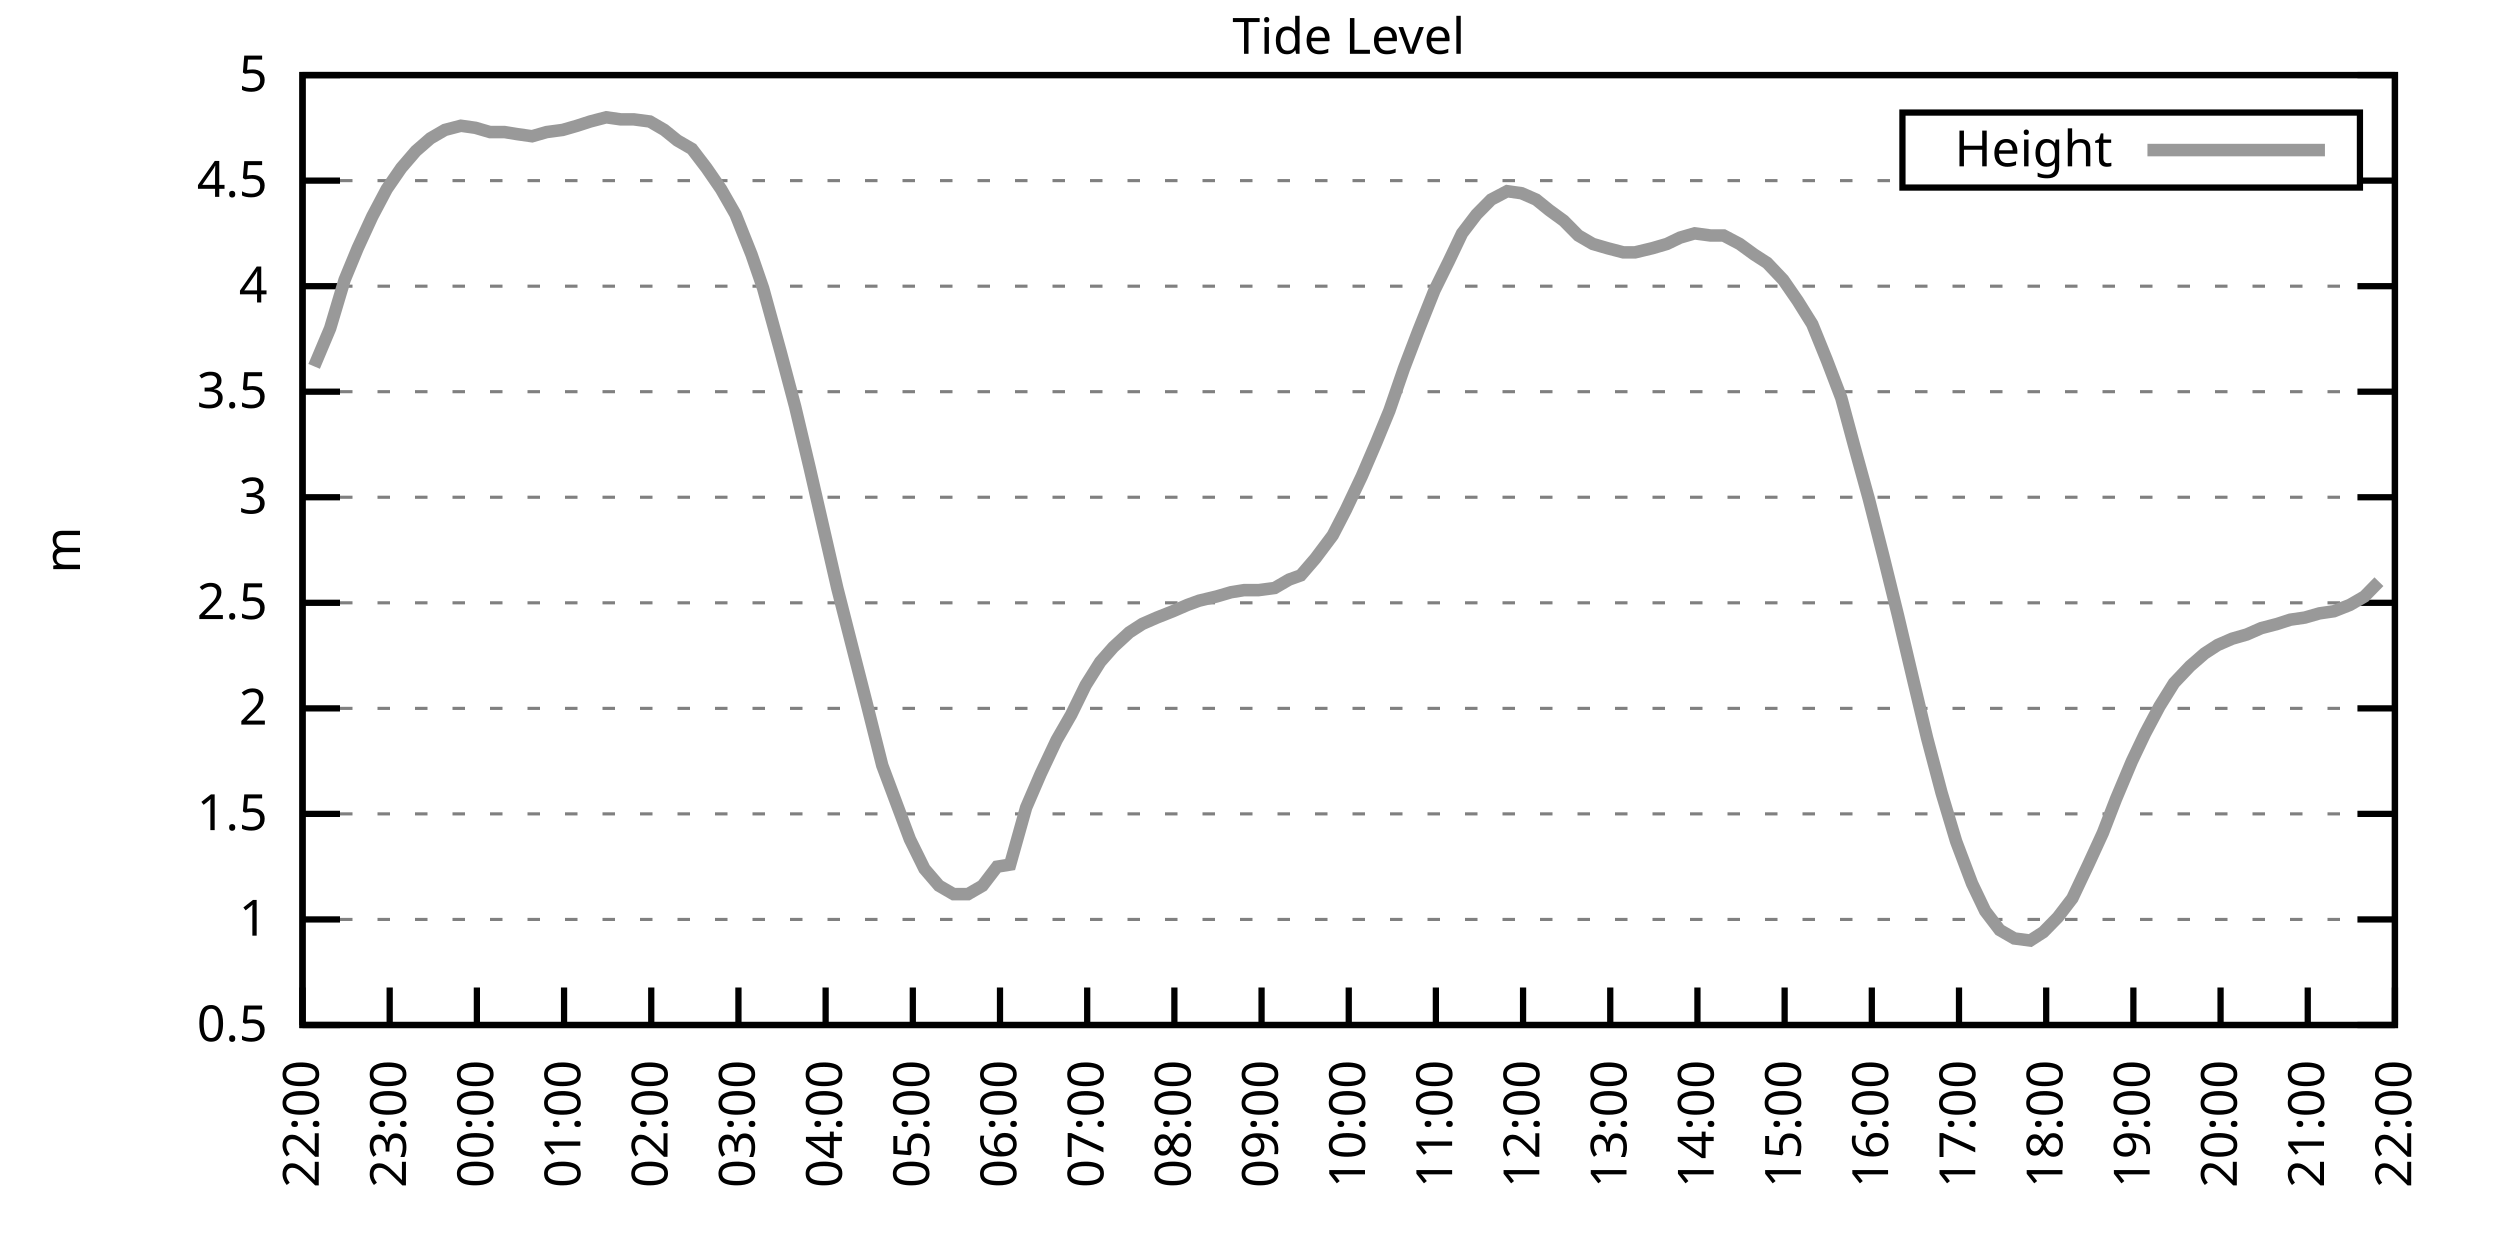
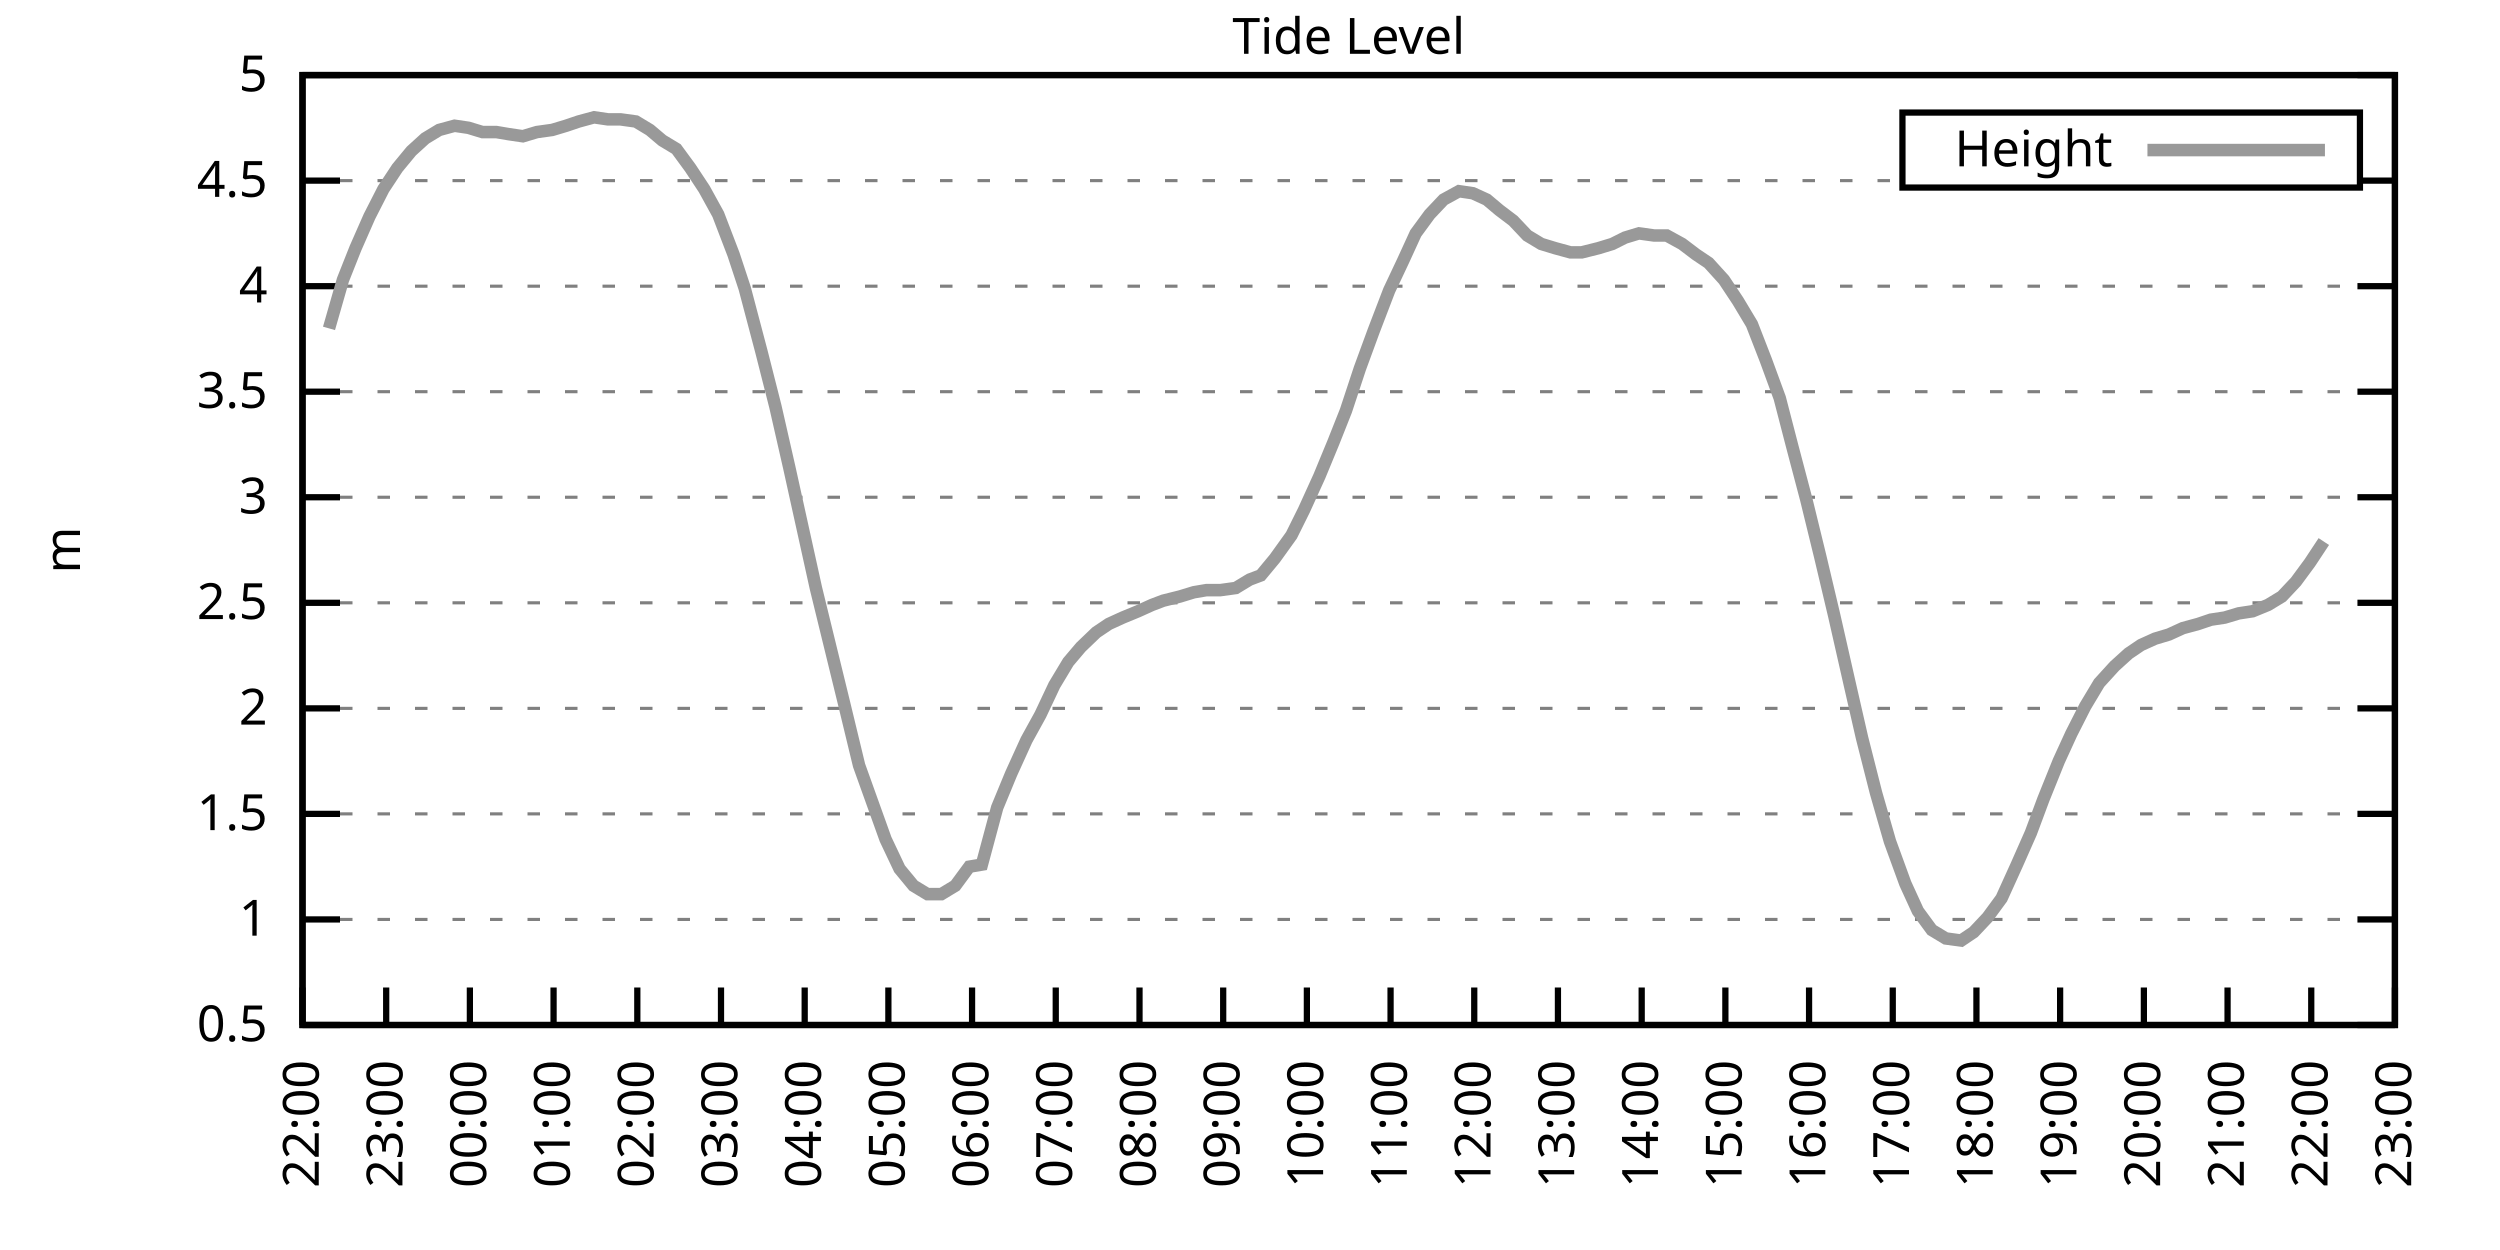
<svg xmlns="http://www.w3.org/2000/svg" xmlns:xlink="http://www.w3.org/1999/xlink" width="400" height="200" viewBox="0 0 400 200">
  <g id="gnuplot_canvas">
    <rect x="0" y="0" width="400" height="200" fill="none" />
    <defs>
      <circle id="gpDot" r="0.5" stroke-width="0.5" stroke="currentColor" />
      <path id="gpPt0" stroke-width="0.333" stroke="currentColor" d="M-1,0 h2 M0,-1 v2" />
      <path id="gpPt1" stroke-width="0.333" stroke="currentColor" d="M-1,-1 L1,1 M1,-1 L-1,1" />
      <path id="gpPt2" stroke-width="0.333" stroke="currentColor" d="M-1,0 L1,0 M0,-1 L0,1 M-1,-1 L1,1 M-1,1 L1,-1" />
      <rect id="gpPt3" stroke-width="0.333" stroke="currentColor" x="-1" y="-1" width="2" height="2" />
      <rect id="gpPt4" stroke-width="0.333" stroke="currentColor" fill="currentColor" x="-1" y="-1" width="2" height="2" />
      <circle id="gpPt5" stroke-width="0.333" stroke="currentColor" cx="0" cy="0" r="1" />
      <use xlink:href="#gpPt5" id="gpPt6" fill="currentColor" stroke="none" />
      <path id="gpPt7" stroke-width="0.333" stroke="currentColor" d="M0,-1.33 L-1.33,0.67 L1.33,0.67 z" />
      <use xlink:href="#gpPt7" id="gpPt8" fill="currentColor" stroke="none" />
      <use xlink:href="#gpPt7" id="gpPt9" stroke="currentColor" transform="rotate(180)" />
      <use xlink:href="#gpPt9" id="gpPt10" fill="currentColor" stroke="none" />
      <use xlink:href="#gpPt3" id="gpPt11" stroke="currentColor" transform="rotate(45)" />
      <use xlink:href="#gpPt11" id="gpPt12" fill="currentColor" stroke="none" />
      <path id="gpPt13" stroke-width="0.333" stroke="currentColor" d="M0,1.330 L1.265,0.411 L0.782,-1.067 L-0.782,-1.076 L-1.265,0.411 z" />
      <use xlink:href="#gpPt13" id="gpPt14" fill="currentColor" stroke="none" />
      <filter id="textbox" filterUnits="objectBoundingBox" x="0" y="0" height="1" width="1">
        <feFlood flood-color="white" flood-opacity="1" result="bgnd" />
        <feComposite in="SourceGraphic" in2="bgnd" operator="atop" />
      </filter>
      <filter id="greybox" filterUnits="objectBoundingBox" x="0" y="0" height="1" width="1">
        <feFlood flood-color="lightgrey" flood-opacity="1" result="grey" />
        <feComposite in="SourceGraphic" in2="grey" operator="atop" />
      </filter>
    </defs>
    <g fill="none" color="white" stroke="currentColor" stroke-width="1.00" stroke-linecap="butt" stroke-linejoin="miter">
</g>
    <g fill="none" color="black" stroke="currentColor" stroke-width="1.00" stroke-linecap="butt" stroke-linejoin="miter">
      <g stroke="none" shape-rendering="crispEdges">
        <polygon fill="rgb(255, 255, 255)" points="48.40,164.00 383.18,164.00 383.18,12.02 48.40,12.02 " />
      </g>
    </g>
    <g fill="none" color="black" stroke="currentColor" stroke-width="1.00" stroke-linecap="butt" stroke-linejoin="miter">
</g>
    <g fill="none" color="black" stroke="black" stroke-width="0.50" stroke-linecap="butt" stroke-linejoin="miter">
</g>
    <g fill="none" color="gray" stroke="currentColor" stroke-width="0.50" stroke-linecap="butt" stroke-linejoin="miter">
      <path stroke="gray" stroke-dasharray="2,4" class="gridline" d="M48.40,164.00 L383.19,164.00  " />
    </g>
    <g fill="none" color="gray" stroke="gray" stroke-width="1.00" stroke-linecap="butt" stroke-linejoin="miter">
</g>
    <g fill="none" color="black" stroke="currentColor" stroke-width="1.00" stroke-linecap="butt" stroke-linejoin="miter">
      <path stroke="black" d="M48.40,164.00 L54.40,164.00 M383.19,164.00 L377.19,164.00  " />
      <g transform="translate(42.80,166.60)" stroke="none" fill="black" font-family="Sans" font-size="8.00" text-anchor="end">
        <text>
          <tspan font-family="Sans"> 0.5</tspan>
        </text>
      </g>
    </g>
    <g fill="none" color="black" stroke="currentColor" stroke-width="1.00" stroke-linecap="butt" stroke-linejoin="miter">
</g>
    <g fill="none" color="black" stroke="black" stroke-width="0.50" stroke-linecap="butt" stroke-linejoin="miter">
</g>
    <g fill="none" color="gray" stroke="currentColor" stroke-width="0.50" stroke-linecap="butt" stroke-linejoin="miter">
      <path stroke="gray" stroke-dasharray="2,4" class="gridline" d="M48.40,147.11 L383.19,147.11  " />
    </g>
    <g fill="none" color="gray" stroke="gray" stroke-width="1.00" stroke-linecap="butt" stroke-linejoin="miter">
</g>
    <g fill="none" color="black" stroke="currentColor" stroke-width="1.00" stroke-linecap="butt" stroke-linejoin="miter">
      <path stroke="black" d="M48.40,147.11 L54.40,147.11 M383.19,147.11 L377.19,147.11  " />
      <g transform="translate(42.80,149.71)" stroke="none" fill="black" font-family="Sans" font-size="8.00" text-anchor="end">
        <text>
          <tspan font-family="Sans"> 1</tspan>
        </text>
      </g>
    </g>
    <g fill="none" color="black" stroke="currentColor" stroke-width="1.00" stroke-linecap="butt" stroke-linejoin="miter">
</g>
    <g fill="none" color="black" stroke="black" stroke-width="0.50" stroke-linecap="butt" stroke-linejoin="miter">
</g>
    <g fill="none" color="gray" stroke="currentColor" stroke-width="0.50" stroke-linecap="butt" stroke-linejoin="miter">
      <path stroke="gray" stroke-dasharray="2,4" class="gridline" d="M48.40,130.22 L383.19,130.22  " />
    </g>
    <g fill="none" color="gray" stroke="gray" stroke-width="1.00" stroke-linecap="butt" stroke-linejoin="miter">
</g>
    <g fill="none" color="black" stroke="currentColor" stroke-width="1.00" stroke-linecap="butt" stroke-linejoin="miter">
      <path stroke="black" d="M48.40,130.22 L54.40,130.22 M383.19,130.22 L377.19,130.22  " />
      <g transform="translate(42.80,132.82)" stroke="none" fill="black" font-family="Sans" font-size="8.00" text-anchor="end">
        <text>
          <tspan font-family="Sans"> 1.5</tspan>
        </text>
      </g>
    </g>
    <g fill="none" color="black" stroke="currentColor" stroke-width="1.00" stroke-linecap="butt" stroke-linejoin="miter">
</g>
    <g fill="none" color="black" stroke="black" stroke-width="0.50" stroke-linecap="butt" stroke-linejoin="miter">
</g>
    <g fill="none" color="gray" stroke="currentColor" stroke-width="0.50" stroke-linecap="butt" stroke-linejoin="miter">
      <path stroke="gray" stroke-dasharray="2,4" class="gridline" d="M48.40,113.34 L383.19,113.34  " />
    </g>
    <g fill="none" color="gray" stroke="gray" stroke-width="1.00" stroke-linecap="butt" stroke-linejoin="miter">
</g>
    <g fill="none" color="black" stroke="currentColor" stroke-width="1.00" stroke-linecap="butt" stroke-linejoin="miter">
      <path stroke="black" d="M48.40,113.34 L54.40,113.34 M383.19,113.34 L377.19,113.34  " />
      <g transform="translate(42.80,115.94)" stroke="none" fill="black" font-family="Sans" font-size="8.00" text-anchor="end">
        <text>
          <tspan font-family="Sans"> 2</tspan>
        </text>
      </g>
    </g>
    <g fill="none" color="black" stroke="currentColor" stroke-width="1.00" stroke-linecap="butt" stroke-linejoin="miter">
</g>
    <g fill="none" color="black" stroke="black" stroke-width="0.50" stroke-linecap="butt" stroke-linejoin="miter">
</g>
    <g fill="none" color="gray" stroke="currentColor" stroke-width="0.50" stroke-linecap="butt" stroke-linejoin="miter">
      <path stroke="gray" stroke-dasharray="2,4" class="gridline" d="M48.40,96.45 L383.19,96.45  " />
    </g>
    <g fill="none" color="gray" stroke="gray" stroke-width="1.00" stroke-linecap="butt" stroke-linejoin="miter">
</g>
    <g fill="none" color="black" stroke="currentColor" stroke-width="1.00" stroke-linecap="butt" stroke-linejoin="miter">
      <path stroke="black" d="M48.40,96.45 L54.40,96.45 M383.19,96.45 L377.19,96.45  " />
      <g transform="translate(42.80,99.05)" stroke="none" fill="black" font-family="Sans" font-size="8.00" text-anchor="end">
        <text>
          <tspan font-family="Sans"> 2.5</tspan>
        </text>
      </g>
    </g>
    <g fill="none" color="black" stroke="currentColor" stroke-width="1.00" stroke-linecap="butt" stroke-linejoin="miter">
</g>
    <g fill="none" color="black" stroke="black" stroke-width="0.50" stroke-linecap="butt" stroke-linejoin="miter">
</g>
    <g fill="none" color="gray" stroke="currentColor" stroke-width="0.50" stroke-linecap="butt" stroke-linejoin="miter">
      <path stroke="gray" stroke-dasharray="2,4" class="gridline" d="M48.40,79.56 L383.19,79.56  " />
    </g>
    <g fill="none" color="gray" stroke="gray" stroke-width="1.00" stroke-linecap="butt" stroke-linejoin="miter">
</g>
    <g fill="none" color="black" stroke="currentColor" stroke-width="1.00" stroke-linecap="butt" stroke-linejoin="miter">
      <path stroke="black" d="M48.40,79.56 L54.40,79.56 M383.19,79.56 L377.19,79.56  " />
      <g transform="translate(42.80,82.16)" stroke="none" fill="black" font-family="Sans" font-size="8.00" text-anchor="end">
        <text>
          <tspan font-family="Sans"> 3</tspan>
        </text>
      </g>
    </g>
    <g fill="none" color="black" stroke="currentColor" stroke-width="1.00" stroke-linecap="butt" stroke-linejoin="miter">
</g>
    <g fill="none" color="black" stroke="black" stroke-width="0.50" stroke-linecap="butt" stroke-linejoin="miter">
</g>
    <g fill="none" color="gray" stroke="currentColor" stroke-width="0.50" stroke-linecap="butt" stroke-linejoin="miter">
      <path stroke="gray" stroke-dasharray="2,4" class="gridline" d="M48.40,62.67 L383.19,62.67  " />
    </g>
    <g fill="none" color="gray" stroke="gray" stroke-width="1.00" stroke-linecap="butt" stroke-linejoin="miter">
</g>
    <g fill="none" color="black" stroke="currentColor" stroke-width="1.00" stroke-linecap="butt" stroke-linejoin="miter">
      <path stroke="black" d="M48.40,62.67 L54.40,62.67 M383.19,62.67 L377.19,62.67  " />
      <g transform="translate(42.80,65.27)" stroke="none" fill="black" font-family="Sans" font-size="8.00" text-anchor="end">
        <text>
          <tspan font-family="Sans"> 3.5</tspan>
        </text>
      </g>
    </g>
    <g fill="none" color="black" stroke="currentColor" stroke-width="1.00" stroke-linecap="butt" stroke-linejoin="miter">
</g>
    <g fill="none" color="black" stroke="black" stroke-width="0.50" stroke-linecap="butt" stroke-linejoin="miter">
</g>
    <g fill="none" color="gray" stroke="currentColor" stroke-width="0.50" stroke-linecap="butt" stroke-linejoin="miter">
      <path stroke="gray" stroke-dasharray="2,4" class="gridline" d="M48.40,45.79 L383.19,45.79  " />
    </g>
    <g fill="none" color="gray" stroke="gray" stroke-width="1.00" stroke-linecap="butt" stroke-linejoin="miter">
</g>
    <g fill="none" color="black" stroke="currentColor" stroke-width="1.00" stroke-linecap="butt" stroke-linejoin="miter">
      <path stroke="black" d="M48.40,45.79 L54.40,45.79 M383.19,45.79 L377.19,45.79  " />
      <g transform="translate(42.80,48.39)" stroke="none" fill="black" font-family="Sans" font-size="8.00" text-anchor="end">
        <text>
          <tspan font-family="Sans"> 4</tspan>
        </text>
      </g>
    </g>
    <g fill="none" color="black" stroke="currentColor" stroke-width="1.00" stroke-linecap="butt" stroke-linejoin="miter">
</g>
    <g fill="none" color="black" stroke="black" stroke-width="0.50" stroke-linecap="butt" stroke-linejoin="miter">
</g>
    <g fill="none" color="gray" stroke="currentColor" stroke-width="0.50" stroke-linecap="butt" stroke-linejoin="miter">
      <path stroke="gray" stroke-dasharray="2,4" class="gridline" d="M48.40,28.90 L304.39,28.90 M377.59,28.90 L383.19,28.90  " />
    </g>
    <g fill="none" color="gray" stroke="gray" stroke-width="1.00" stroke-linecap="butt" stroke-linejoin="miter">
</g>
    <g fill="none" color="black" stroke="currentColor" stroke-width="1.00" stroke-linecap="butt" stroke-linejoin="miter">
      <path stroke="black" d="M48.40,28.90 L54.40,28.90 M383.19,28.90 L377.19,28.90  " />
      <g transform="translate(42.80,31.50)" stroke="none" fill="black" font-family="Sans" font-size="8.00" text-anchor="end">
        <text>
          <tspan font-family="Sans"> 4.5</tspan>
        </text>
      </g>
    </g>
    <g fill="none" color="black" stroke="currentColor" stroke-width="1.00" stroke-linecap="butt" stroke-linejoin="miter">
</g>
    <g fill="none" color="black" stroke="black" stroke-width="0.50" stroke-linecap="butt" stroke-linejoin="miter">
</g>
    <g fill="none" color="gray" stroke="currentColor" stroke-width="0.50" stroke-linecap="butt" stroke-linejoin="miter">
      <path stroke="gray" stroke-dasharray="2,4" class="gridline" d="M48.40,12.01 L383.19,12.01  " />
    </g>
    <g fill="none" color="gray" stroke="gray" stroke-width="1.00" stroke-linecap="butt" stroke-linejoin="miter">
</g>
    <g fill="none" color="black" stroke="currentColor" stroke-width="1.00" stroke-linecap="butt" stroke-linejoin="miter">
      <path stroke="black" d="M48.40,12.01 L54.40,12.01 M383.19,12.01 L377.19,12.01  " />
      <g transform="translate(42.80,14.61)" stroke="none" fill="black" font-family="Sans" font-size="8.00" text-anchor="end">
        <text>
          <tspan font-family="Sans"> 5</tspan>
        </text>
      </g>
    </g>
    <g fill="none" color="black" stroke="currentColor" stroke-width="1.00" stroke-linecap="butt" stroke-linejoin="miter">
      <path stroke="black" d="M48.40,164.00 L48.40,158.00  " />
      <g transform="translate(51.00,169.60) rotate(270.00)" stroke="none" fill="black" font-family="Sans" font-size="8.00" text-anchor="end">
        <text>
          <tspan font-family="Sans">22:00</tspan>
        </text>
      </g>
    </g>
    <g fill="none" color="black" stroke="currentColor" stroke-width="1.00" stroke-linecap="butt" stroke-linejoin="miter">
-       <path stroke="black" d="M62.35,164.00 L62.35,158.00  " />
-       <g transform="translate(64.95,169.60) rotate(270.00)" stroke="none" fill="black" font-family="Sans" font-size="8.00" text-anchor="end">
+       <path stroke="black" d="M61.79,164.00 L61.79,158.00  " />
+       <g transform="translate(64.39,169.60) rotate(270.00)" stroke="none" fill="black" font-family="Sans" font-size="8.00" text-anchor="end">
        <text>
          <tspan font-family="Sans">23:00</tspan>
        </text>
      </g>
    </g>
    <g fill="none" color="black" stroke="currentColor" stroke-width="1.00" stroke-linecap="butt" stroke-linejoin="miter">
-       <path stroke="black" d="M76.30,164.00 L76.30,158.00  " />
-       <g transform="translate(78.90,169.60) rotate(270.00)" stroke="none" fill="black" font-family="Sans" font-size="8.00" text-anchor="end">
+       <path stroke="black" d="M75.18,164.00 L75.18,158.00  " />
+       <g transform="translate(77.78,169.60) rotate(270.00)" stroke="none" fill="black" font-family="Sans" font-size="8.00" text-anchor="end">
        <text>
          <tspan font-family="Sans">00:00</tspan>
        </text>
      </g>
    </g>
    <g fill="none" color="black" stroke="currentColor" stroke-width="1.00" stroke-linecap="butt" stroke-linejoin="miter">
-       <path stroke="black" d="M90.25,164.00 L90.25,158.00  " />
-       <g transform="translate(92.85,169.60) rotate(270.00)" stroke="none" fill="black" font-family="Sans" font-size="8.00" text-anchor="end">
+       <path stroke="black" d="M88.57,164.00 L88.57,158.00  " />
+       <g transform="translate(91.17,169.60) rotate(270.00)" stroke="none" fill="black" font-family="Sans" font-size="8.00" text-anchor="end">
        <text>
          <tspan font-family="Sans">01:00</tspan>
        </text>
      </g>
    </g>
    <g fill="none" color="black" stroke="currentColor" stroke-width="1.00" stroke-linecap="butt" stroke-linejoin="miter">
-       <path stroke="black" d="M104.20,164.00 L104.20,158.00  " />
-       <g transform="translate(106.80,169.60) rotate(270.00)" stroke="none" fill="black" font-family="Sans" font-size="8.00" text-anchor="end">
+       <path stroke="black" d="M101.97,164.00 L101.97,158.00  " />
+       <g transform="translate(104.57,169.60) rotate(270.00)" stroke="none" fill="black" font-family="Sans" font-size="8.00" text-anchor="end">
        <text>
          <tspan font-family="Sans">02:00</tspan>
        </text>
      </g>
    </g>
    <g fill="none" color="black" stroke="currentColor" stroke-width="1.00" stroke-linecap="butt" stroke-linejoin="miter">
-       <path stroke="black" d="M118.15,164.00 L118.15,158.00  " />
-       <g transform="translate(120.75,169.60) rotate(270.00)" stroke="none" fill="black" font-family="Sans" font-size="8.00" text-anchor="end">
+       <path stroke="black" d="M115.36,164.00 L115.36,158.00  " />
+       <g transform="translate(117.96,169.60) rotate(270.00)" stroke="none" fill="black" font-family="Sans" font-size="8.00" text-anchor="end">
        <text>
          <tspan font-family="Sans">03:00</tspan>
        </text>
      </g>
    </g>
    <g fill="none" color="black" stroke="currentColor" stroke-width="1.00" stroke-linecap="butt" stroke-linejoin="miter">
-       <path stroke="black" d="M132.10,164.00 L132.10,158.00  " />
-       <g transform="translate(134.70,169.60) rotate(270.00)" stroke="none" fill="black" font-family="Sans" font-size="8.00" text-anchor="end">
+       <path stroke="black" d="M128.75,164.00 L128.75,158.00  " />
+       <g transform="translate(131.35,169.60) rotate(270.00)" stroke="none" fill="black" font-family="Sans" font-size="8.00" text-anchor="end">
        <text>
          <tspan font-family="Sans">04:00</tspan>
        </text>
      </g>
    </g>
    <g fill="none" color="black" stroke="currentColor" stroke-width="1.00" stroke-linecap="butt" stroke-linejoin="miter">
-       <path stroke="black" d="M146.05,164.00 L146.05,158.00  " />
-       <g transform="translate(148.65,169.60) rotate(270.00)" stroke="none" fill="black" font-family="Sans" font-size="8.00" text-anchor="end">
+       <path stroke="black" d="M142.14,164.00 L142.14,158.00  " />
+       <g transform="translate(144.74,169.60) rotate(270.00)" stroke="none" fill="black" font-family="Sans" font-size="8.00" text-anchor="end">
        <text>
          <tspan font-family="Sans">05:00</tspan>
        </text>
      </g>
    </g>
    <g fill="none" color="black" stroke="currentColor" stroke-width="1.00" stroke-linecap="butt" stroke-linejoin="miter">
-       <path stroke="black" d="M160.00,164.00 L160.00,158.00  " />
-       <g transform="translate(162.60,169.60) rotate(270.00)" stroke="none" fill="black" font-family="Sans" font-size="8.00" text-anchor="end">
+       <path stroke="black" d="M155.53,164.00 L155.53,158.00  " />
+       <g transform="translate(158.13,169.60) rotate(270.00)" stroke="none" fill="black" font-family="Sans" font-size="8.00" text-anchor="end">
        <text>
          <tspan font-family="Sans">06:00</tspan>
        </text>
      </g>
    </g>
    <g fill="none" color="black" stroke="currentColor" stroke-width="1.00" stroke-linecap="butt" stroke-linejoin="miter">
-       <path stroke="black" d="M173.95,164.00 L173.95,158.00  " />
-       <g transform="translate(176.55,169.60) rotate(270.00)" stroke="none" fill="black" font-family="Sans" font-size="8.00" text-anchor="end">
+       <path stroke="black" d="M168.92,164.00 L168.92,158.00  " />
+       <g transform="translate(171.52,169.60) rotate(270.00)" stroke="none" fill="black" font-family="Sans" font-size="8.00" text-anchor="end">
        <text>
          <tspan font-family="Sans">07:00</tspan>
        </text>
      </g>
    </g>
    <g fill="none" color="black" stroke="currentColor" stroke-width="1.00" stroke-linecap="butt" stroke-linejoin="miter">
-       <path stroke="black" d="M187.90,164.00 L187.90,158.00  " />
-       <g transform="translate(190.50,169.60) rotate(270.00)" stroke="none" fill="black" font-family="Sans" font-size="8.00" text-anchor="end">
+       <path stroke="black" d="M182.32,164.00 L182.32,158.00  " />
+       <g transform="translate(184.92,169.60) rotate(270.00)" stroke="none" fill="black" font-family="Sans" font-size="8.00" text-anchor="end">
        <text>
          <tspan font-family="Sans">08:00</tspan>
        </text>
      </g>
    </g>
    <g fill="none" color="black" stroke="currentColor" stroke-width="1.00" stroke-linecap="butt" stroke-linejoin="miter">
-       <path stroke="black" d="M201.85,164.00 L201.85,158.00  " />
-       <g transform="translate(204.45,169.60) rotate(270.00)" stroke="none" fill="black" font-family="Sans" font-size="8.00" text-anchor="end">
+       <path stroke="black" d="M195.71,164.00 L195.71,158.00  " />
+       <g transform="translate(198.31,169.60) rotate(270.00)" stroke="none" fill="black" font-family="Sans" font-size="8.00" text-anchor="end">
        <text>
          <tspan font-family="Sans">09:00</tspan>
        </text>
      </g>
    </g>
    <g fill="none" color="black" stroke="currentColor" stroke-width="1.00" stroke-linecap="butt" stroke-linejoin="miter">
-       <path stroke="black" d="M215.80,164.00 L215.80,158.00  " />
-       <g transform="translate(218.40,169.60) rotate(270.00)" stroke="none" fill="black" font-family="Sans" font-size="8.00" text-anchor="end">
+       <path stroke="black" d="M209.10,164.00 L209.10,158.00  " />
+       <g transform="translate(211.70,169.60) rotate(270.00)" stroke="none" fill="black" font-family="Sans" font-size="8.00" text-anchor="end">
        <text>
          <tspan font-family="Sans">10:00</tspan>
        </text>
      </g>
    </g>
    <g fill="none" color="black" stroke="currentColor" stroke-width="1.00" stroke-linecap="butt" stroke-linejoin="miter">
-       <path stroke="black" d="M229.74,164.00 L229.74,158.00  " />
-       <g transform="translate(232.34,169.60) rotate(270.00)" stroke="none" fill="black" font-family="Sans" font-size="8.00" text-anchor="end">
+       <path stroke="black" d="M222.49,164.00 L222.49,158.00  " />
+       <g transform="translate(225.09,169.60) rotate(270.00)" stroke="none" fill="black" font-family="Sans" font-size="8.00" text-anchor="end">
        <text>
          <tspan font-family="Sans">11:00</tspan>
        </text>
      </g>
    </g>
    <g fill="none" color="black" stroke="currentColor" stroke-width="1.00" stroke-linecap="butt" stroke-linejoin="miter">
-       <path stroke="black" d="M243.69,164.00 L243.69,158.00  " />
-       <g transform="translate(246.29,169.60) rotate(270.00)" stroke="none" fill="black" font-family="Sans" font-size="8.00" text-anchor="end">
+       <path stroke="black" d="M235.88,164.00 L235.88,158.00  " />
+       <g transform="translate(238.48,169.60) rotate(270.00)" stroke="none" fill="black" font-family="Sans" font-size="8.00" text-anchor="end">
        <text>
          <tspan font-family="Sans">12:00</tspan>
        </text>
      </g>
    </g>
    <g fill="none" color="black" stroke="currentColor" stroke-width="1.00" stroke-linecap="butt" stroke-linejoin="miter">
-       <path stroke="black" d="M257.64,164.00 L257.64,158.00  " />
-       <g transform="translate(260.24,169.60) rotate(270.00)" stroke="none" fill="black" font-family="Sans" font-size="8.00" text-anchor="end">
+       <path stroke="black" d="M249.27,164.00 L249.27,158.00  " />
+       <g transform="translate(251.87,169.60) rotate(270.00)" stroke="none" fill="black" font-family="Sans" font-size="8.00" text-anchor="end">
        <text>
          <tspan font-family="Sans">13:00</tspan>
        </text>
      </g>
    </g>
    <g fill="none" color="black" stroke="currentColor" stroke-width="1.00" stroke-linecap="butt" stroke-linejoin="miter">
-       <path stroke="black" d="M271.59,164.00 L271.59,158.00  " />
-       <g transform="translate(274.19,169.60) rotate(270.00)" stroke="none" fill="black" font-family="Sans" font-size="8.00" text-anchor="end">
+       <path stroke="black" d="M262.67,164.00 L262.67,158.00  " />
+       <g transform="translate(265.27,169.60) rotate(270.00)" stroke="none" fill="black" font-family="Sans" font-size="8.00" text-anchor="end">
        <text>
          <tspan font-family="Sans">14:00</tspan>
        </text>
      </g>
    </g>
    <g fill="none" color="black" stroke="currentColor" stroke-width="1.00" stroke-linecap="butt" stroke-linejoin="miter">
-       <path stroke="black" d="M285.54,164.00 L285.54,158.00  " />
-       <g transform="translate(288.14,169.60) rotate(270.00)" stroke="none" fill="black" font-family="Sans" font-size="8.00" text-anchor="end">
+       <path stroke="black" d="M276.06,164.00 L276.06,158.00  " />
+       <g transform="translate(278.66,169.60) rotate(270.00)" stroke="none" fill="black" font-family="Sans" font-size="8.00" text-anchor="end">
        <text>
          <tspan font-family="Sans">15:00</tspan>
        </text>
      </g>
    </g>
    <g fill="none" color="black" stroke="currentColor" stroke-width="1.00" stroke-linecap="butt" stroke-linejoin="miter">
-       <path stroke="black" d="M299.49,164.00 L299.49,158.00  " />
-       <g transform="translate(302.09,169.60) rotate(270.00)" stroke="none" fill="black" font-family="Sans" font-size="8.00" text-anchor="end">
+       <path stroke="black" d="M289.45,164.00 L289.45,158.00  " />
+       <g transform="translate(292.05,169.60) rotate(270.00)" stroke="none" fill="black" font-family="Sans" font-size="8.00" text-anchor="end">
        <text>
          <tspan font-family="Sans">16:00</tspan>
        </text>
      </g>
    </g>
    <g fill="none" color="black" stroke="currentColor" stroke-width="1.00" stroke-linecap="butt" stroke-linejoin="miter">
-       <path stroke="black" d="M313.44,164.00 L313.44,158.00  " />
-       <g transform="translate(316.04,169.60) rotate(270.00)" stroke="none" fill="black" font-family="Sans" font-size="8.00" text-anchor="end">
+       <path stroke="black" d="M302.84,164.00 L302.84,158.00  " />
+       <g transform="translate(305.44,169.60) rotate(270.00)" stroke="none" fill="black" font-family="Sans" font-size="8.00" text-anchor="end">
        <text>
          <tspan font-family="Sans">17:00</tspan>
        </text>
      </g>
    </g>
    <g fill="none" color="black" stroke="currentColor" stroke-width="1.00" stroke-linecap="butt" stroke-linejoin="miter">
-       <path stroke="black" d="M327.39,164.00 L327.39,158.00  " />
-       <g transform="translate(329.99,169.60) rotate(270.00)" stroke="none" fill="black" font-family="Sans" font-size="8.00" text-anchor="end">
+       <path stroke="black" d="M316.23,164.00 L316.23,158.00  " />
+       <g transform="translate(318.83,169.60) rotate(270.00)" stroke="none" fill="black" font-family="Sans" font-size="8.00" text-anchor="end">
        <text>
          <tspan font-family="Sans">18:00</tspan>
        </text>
      </g>
    </g>
    <g fill="none" color="black" stroke="currentColor" stroke-width="1.00" stroke-linecap="butt" stroke-linejoin="miter">
-       <path stroke="black" d="M341.34,164.00 L341.34,158.00  " />
-       <g transform="translate(343.94,169.60) rotate(270.00)" stroke="none" fill="black" font-family="Sans" font-size="8.00" text-anchor="end">
+       <path stroke="black" d="M329.62,164.00 L329.62,158.00  " />
+       <g transform="translate(332.22,169.60) rotate(270.00)" stroke="none" fill="black" font-family="Sans" font-size="8.00" text-anchor="end">
        <text>
          <tspan font-family="Sans">19:00</tspan>
        </text>
      </g>
    </g>
    <g fill="none" color="black" stroke="currentColor" stroke-width="1.00" stroke-linecap="butt" stroke-linejoin="miter">
-       <path stroke="black" d="M355.29,164.00 L355.29,158.00  " />
-       <g transform="translate(357.89,169.60) rotate(270.00)" stroke="none" fill="black" font-family="Sans" font-size="8.00" text-anchor="end">
+       <path stroke="black" d="M343.02,164.00 L343.02,158.00  " />
+       <g transform="translate(345.62,169.60) rotate(270.00)" stroke="none" fill="black" font-family="Sans" font-size="8.00" text-anchor="end">
        <text>
          <tspan font-family="Sans">20:00</tspan>
        </text>
      </g>
    </g>
    <g fill="none" color="black" stroke="currentColor" stroke-width="1.00" stroke-linecap="butt" stroke-linejoin="miter">
-       <path stroke="black" d="M369.24,164.00 L369.24,158.00  " />
-       <g transform="translate(371.84,169.60) rotate(270.00)" stroke="none" fill="black" font-family="Sans" font-size="8.00" text-anchor="end">
+       <path stroke="black" d="M356.41,164.00 L356.41,158.00  " />
+       <g transform="translate(359.01,169.60) rotate(270.00)" stroke="none" fill="black" font-family="Sans" font-size="8.00" text-anchor="end">
        <text>
          <tspan font-family="Sans">21:00</tspan>
+         </text>
+       </g>
+     </g>
+     <g fill="none" color="black" stroke="currentColor" stroke-width="1.00" stroke-linecap="butt" stroke-linejoin="miter">
+       <path stroke="black" d="M369.80,164.00 L369.80,158.00  " />
+       <g transform="translate(372.40,169.60) rotate(270.00)" stroke="none" fill="black" font-family="Sans" font-size="8.00" text-anchor="end">
+         <text>
+           <tspan font-family="Sans">22:00</tspan>
        </text>
      </g>
    </g>
    <g fill="none" color="black" stroke="currentColor" stroke-width="1.00" stroke-linecap="butt" stroke-linejoin="miter">
      <path stroke="black" d="M383.19,164.00 L383.19,158.00  " />
      <g transform="translate(385.79,169.60) rotate(270.00)" stroke="none" fill="black" font-family="Sans" font-size="8.00" text-anchor="end">
        <text>
-           <tspan font-family="Sans">22:00</tspan>
+           <tspan font-family="Sans">23:00</tspan>
        </text>
      </g>
    </g>
    <g fill="none" color="black" stroke="currentColor" stroke-width="1.00" stroke-linecap="butt" stroke-linejoin="miter">
</g>
    <g fill="none" color="black" stroke="currentColor" stroke-width="1.00" stroke-linecap="butt" stroke-linejoin="miter">
      <path stroke="black" d="M48.40,12.01 L48.40,164.00 L383.19,164.00 L383.19,12.01 L48.40,12.01 Z  " />
    </g>
    <g fill="none" color="black" stroke="currentColor" stroke-width="1.00" stroke-linecap="butt" stroke-linejoin="miter">
</g>
    <g fill="none" color="black" stroke="currentColor" stroke-width="1.00" stroke-linecap="butt" stroke-linejoin="miter">
      <path stroke="black" d="M304.39,30.01 L304.39,18.01 L377.59,18.01 L377.59,30.01 L304.39,30.01 Z  " />
    </g>
    <g id="Tide_level_plot_1">
      <g fill="none" color="white" stroke="black" stroke-width="2.00" stroke-linecap="butt" stroke-linejoin="miter">
</g>
      <g fill="none" color="black" stroke="currentColor" stroke-width="2.00" stroke-linecap="butt" stroke-linejoin="miter">
        <g transform="translate(337.99,26.61)" stroke="none" fill="black" font-family="Sans" font-size="8.00" text-anchor="end">
          <text>
            <tspan font-family="Sans">Height</tspan>
          </text>
        </g>
      </g>
      <g fill="none" color="black" stroke="currentColor" stroke-width="2.00" stroke-linecap="butt" stroke-linejoin="miter">
-         <path stroke="rgb(153, 153, 153)" d="M343.59,24.01 L371.99,24.01 M50.26,58.62 L52.82,52.54 L55.14,44.77 L57.23,39.71 L59.56,34.64 L61.88,30.25   L64.21,26.87 L66.53,24.17 L68.86,22.14 L71.18,20.79 L73.74,20.12 L76.07,20.45 L78.39,21.13 L80.72,21.13   L82.81,21.47 L85.13,21.80 L87.46,21.13 L90.02,20.79 L92.34,20.12 L94.43,19.44 L96.99,18.77 L99.32,19.10   L101.41,19.10 L103.97,19.44 L106.29,20.79 L108.38,22.48 L110.71,23.83 L113.03,26.87 L115.36,30.25 L117.68,34.30   L120.24,40.72 L122.10,46.12 L124.89,56.26 L127.22,65.04 L129.54,74.83 L131.87,84.97 L133.96,94.08 L136.28,103.20   L138.61,112.32 L141.16,122.46 L145.58,134.28 L147.91,139.01 L150.23,141.71 L152.56,143.06 L154.88,143.06 L157.21,141.71   L159.53,138.67 L161.62,138.33 L164.18,129.21 L166.51,123.81 L169.06,118.40 L171.39,114.35 L173.71,109.62 L176.04,105.91   L178.13,103.54 L180.69,101.18 L182.78,99.83 L185.11,98.81 L187.66,97.80 L189.99,96.79 L191.85,96.11 L194.64,95.44   L196.96,94.76 L199.06,94.42 L201.38,94.42 L203.94,94.08 L206.26,92.73 L208.12,92.06 L210.45,89.36 L213.24,85.64   L215.33,81.59 L217.89,76.18 L220.21,70.78 L222.30,65.71 L224.63,58.96 L226.95,52.88 L229.51,46.46 L231.84,41.73   L233.93,37.34 L236.25,34.30 L238.58,31.94 L241.14,30.59 L243.46,30.92 L245.79,31.94 L247.88,33.63 L250.20,35.32   L252.53,37.68 L254.85,39.03 L257.18,39.71 L259.74,40.38 L261.60,40.38 L264.39,39.71 L266.71,39.03 L268.80,38.02   L271.13,37.34 L273.69,37.68 L275.78,37.68 L278.34,39.03 L280.66,40.72 L282.75,42.07 L285.31,44.77 L287.64,48.15   L289.96,51.87 L292.29,57.61 L294.61,63.69 L296.70,71.45 L299.03,79.90 L301.35,89.02 L303.68,98.48 L306.23,109.28   L308.33,118.07 L310.65,126.85 L312.98,134.62 L315.53,141.37 L317.63,145.76 L319.95,148.80 L322.28,150.15 L324.83,150.49   L326.93,149.14 L329.25,146.77 L331.58,143.73 L334.13,138.33 L336.46,133.26 L338.55,127.86 L341.11,121.78 L343.20,117.39   L345.53,113.00 L347.85,109.28 L350.41,106.58 L352.73,104.56 L354.83,103.20 L357.15,102.19 L359.48,101.52 L361.80,100.50   L364.36,99.83 L366.45,99.15 L368.78,98.81 L371.10,98.14 L373.43,97.80 L375.98,96.79 L378.31,95.44 L380.63,93.07    " />
+         <path stroke="rgb(153, 153, 153)" d="M343.59,24.01 L371.99,24.01 M52.64,52.54 L54.87,44.77 L56.88,39.71 L59.11,34.64 L61.35,30.25 L63.58,26.87   L65.81,24.17 L68.04,22.14 L70.27,20.79 L72.73,20.12 L74.96,20.45 L77.19,21.13 L79.42,21.13 L81.43,21.47   L83.66,21.80 L85.90,21.13 L88.35,20.79 L90.58,20.12 L92.59,19.44 L95.05,18.77 L97.28,19.10 L99.29,19.10   L101.74,19.44 L103.98,20.79 L105.98,22.48 L108.22,23.83 L110.45,26.87 L112.68,30.25 L114.91,34.30 L117.37,40.72   L119.15,46.12 L121.83,56.26 L124.06,65.04 L126.29,74.83 L128.53,84.97 L130.54,94.08 L132.77,103.20 L135.00,112.32   L137.45,122.46 L141.69,134.28 L143.93,139.01 L146.16,141.71 L148.39,143.06 L150.62,143.06 L152.85,141.71 L155.09,138.67   L157.10,138.33 L159.55,129.21 L161.78,123.81 L164.24,118.40 L166.47,114.35 L168.70,109.62 L170.93,105.91 L172.94,103.54   L175.40,101.18 L177.41,99.83 L179.64,98.81 L182.09,97.80 L184.32,96.79 L186.11,96.11 L188.79,95.44 L191.02,94.76   L193.03,94.42 L195.26,94.42 L197.72,94.08 L199.95,92.73 L201.73,92.06 L203.97,89.36 L206.64,85.64 L208.65,81.59   L211.11,76.18 L213.34,70.78 L215.35,65.71 L217.58,58.96 L219.81,52.88 L222.27,46.46 L224.50,41.73 L226.51,37.34   L228.74,34.30 L230.97,31.94 L233.43,30.59 L235.66,30.92 L237.89,31.94 L239.90,33.63 L242.13,35.32 L244.36,37.68   L246.60,39.03 L248.83,39.71 L251.28,40.38 L253.07,40.38 L255.75,39.71 L257.98,39.03 L259.99,38.02 L262.22,37.34   L264.67,37.68 L266.68,37.68 L269.14,39.03 L271.37,40.72 L273.38,42.07 L275.83,44.77 L278.07,48.15 L280.30,51.87   L282.53,57.61 L284.76,63.69 L286.77,71.45 L289.00,79.90 L291.23,89.02 L293.47,98.48 L295.92,109.28 L297.93,118.07   L300.16,126.85 L302.39,134.62 L304.85,141.37 L306.86,145.76 L309.09,148.80 L311.32,150.15 L313.78,150.49 L315.79,149.14   L318.02,146.77 L320.25,143.73 L322.70,138.33 L324.94,133.26 L326.95,127.86 L329.40,121.78 L331.41,117.39 L333.64,113.00   L335.87,109.28 L338.33,106.58 L340.56,104.56 L342.57,103.20 L344.80,102.19 L347.03,101.52 L349.26,100.50 L351.72,99.83   L353.73,99.15 L355.96,98.81 L358.19,98.14 L360.42,97.80 L362.88,96.79 L365.11,95.44 L367.34,93.07 L369.58,90.03   L371.81,86.65  " />
      </g>
    </g>
    <g fill="none" color="black" stroke="currentColor" stroke-width="2.00" stroke-linecap="butt" stroke-linejoin="miter">
</g>
    <g fill="none" color="black" stroke="black" stroke-width="1.00" stroke-linecap="butt" stroke-linejoin="miter">
</g>
    <g fill="none" color="black" stroke="currentColor" stroke-width="1.00" stroke-linecap="butt" stroke-linejoin="miter">
      <path stroke="black" d="M48.40,12.01 L48.40,164.00 L383.19,164.00 L383.19,12.01 L48.40,12.01 Z  " />
      <g transform="translate(12.80,88.01) rotate(270.00)" stroke="none" fill="black" font-family="Sans" font-size="8.00" text-anchor="middle">
        <text>
          <tspan font-family="Sans">m</tspan>
        </text>
      </g>
    </g>
    <g fill="none" color="black" stroke="currentColor" stroke-width="1.00" stroke-linecap="butt" stroke-linejoin="miter">
</g>
    <g fill="none" color="black" stroke="currentColor" stroke-width="1.00" stroke-linecap="butt" stroke-linejoin="miter">
      <g transform="translate(215.79,8.61)" stroke="none" fill="black" font-family="Sans" font-size="8.00" text-anchor="middle">
        <text>
          <tspan font-family="Sans">Tide Level</tspan>
        </text>
      </g>
    </g>
    <g fill="none" color="black" stroke="currentColor" stroke-width="1.00" stroke-linecap="butt" stroke-linejoin="miter">
</g>
  </g>
</svg>
